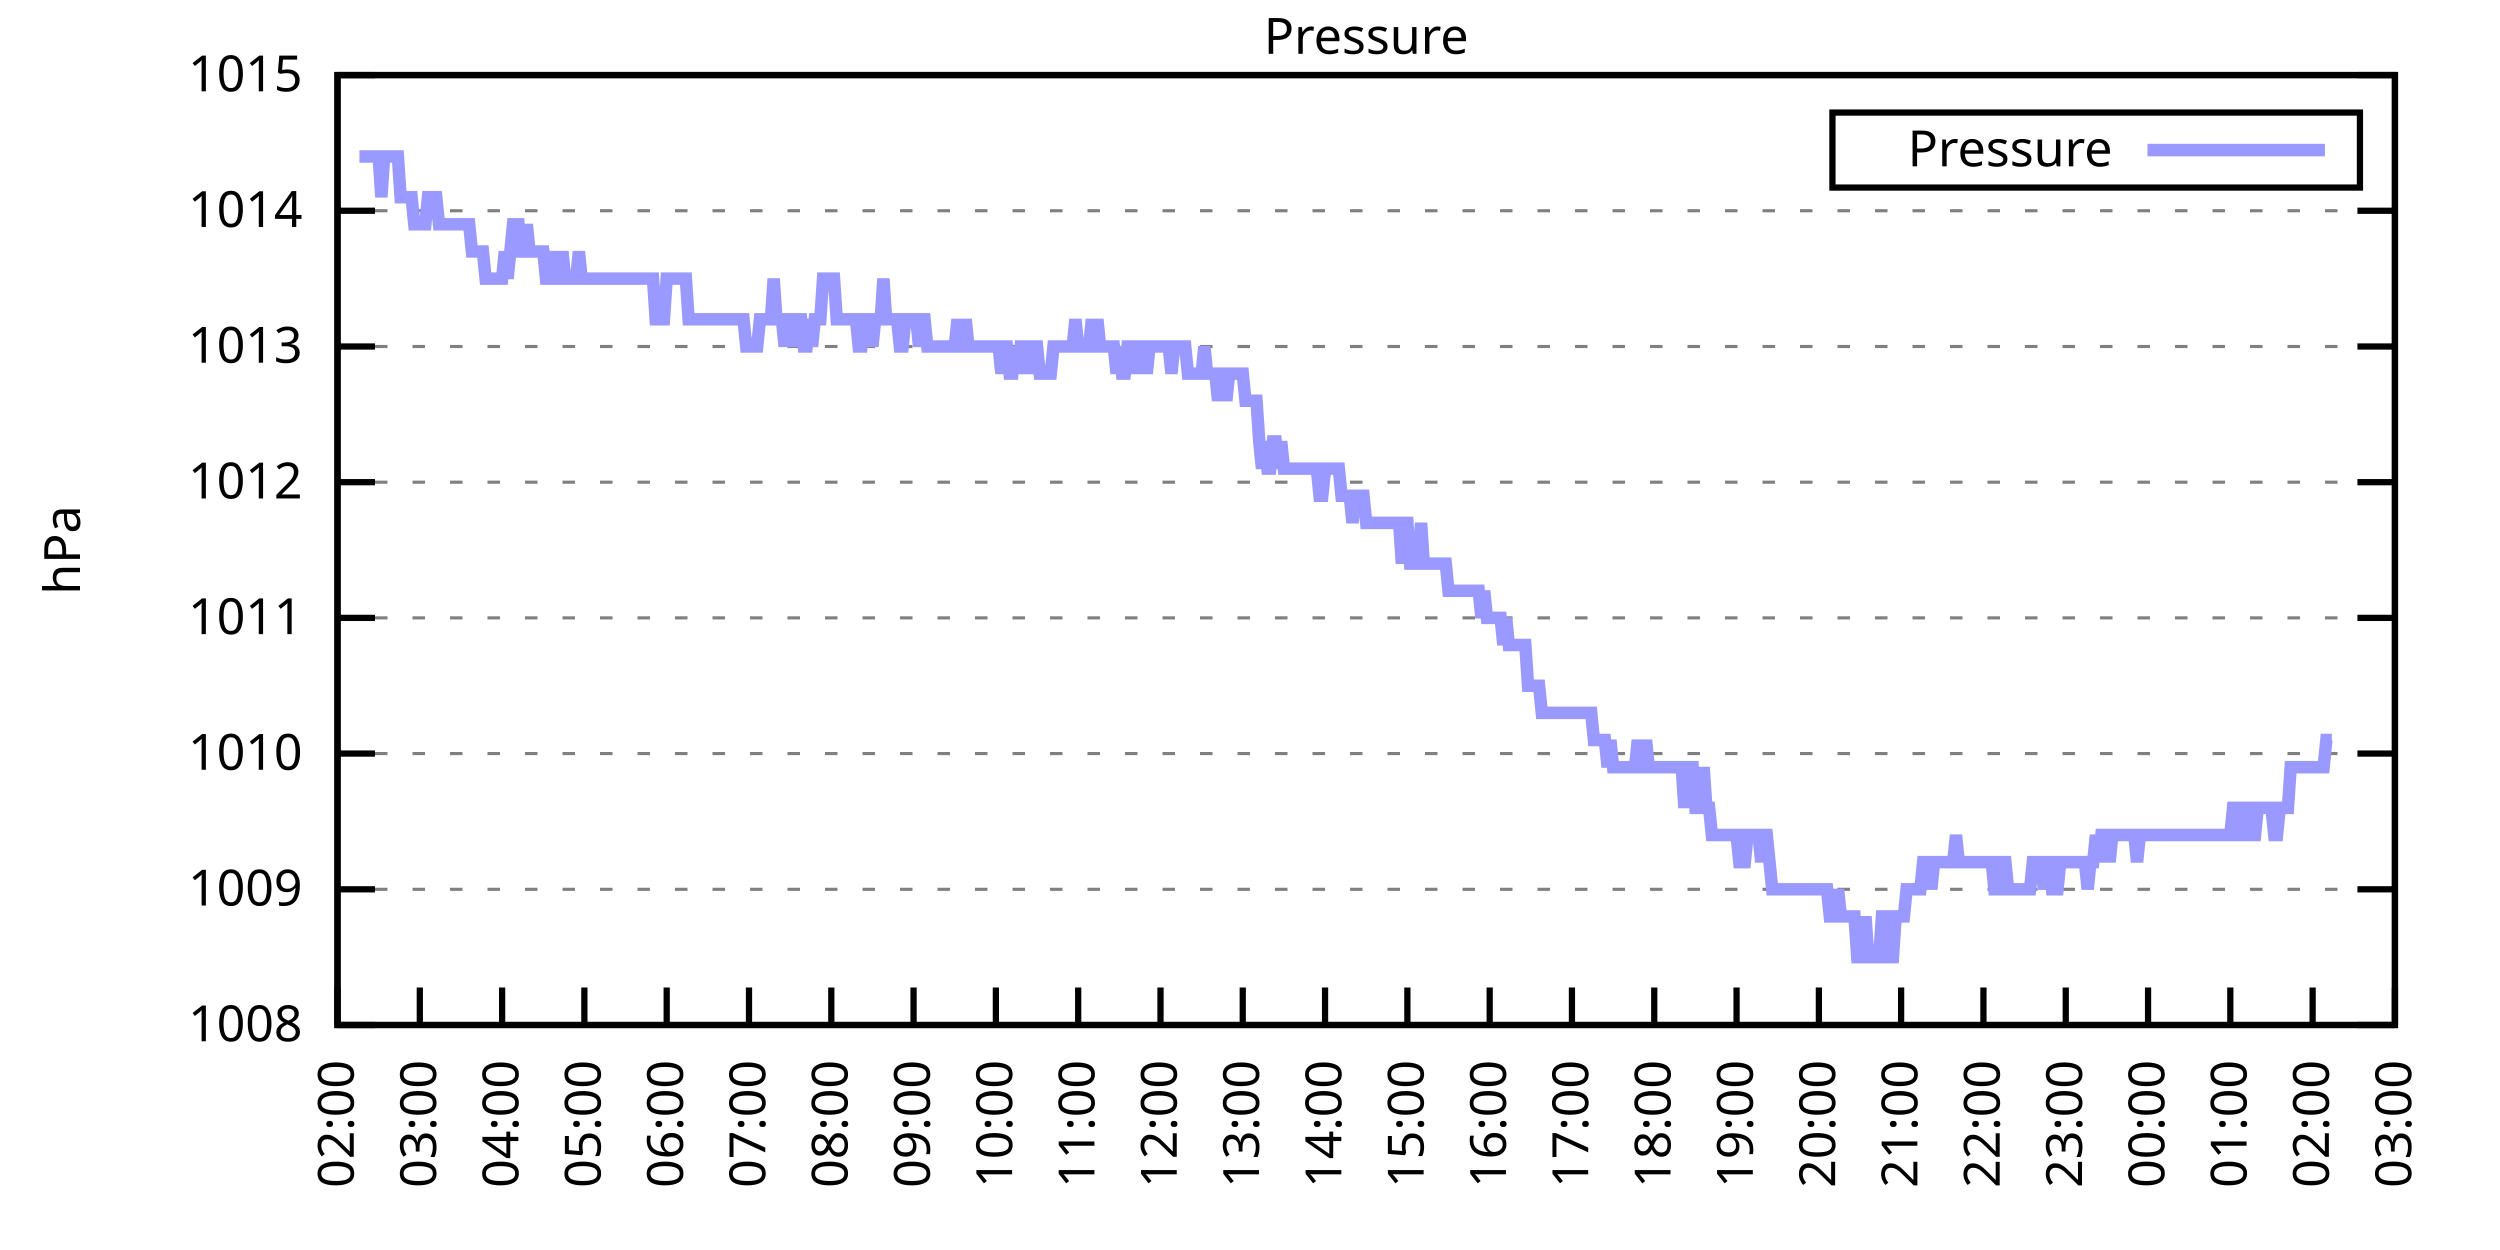
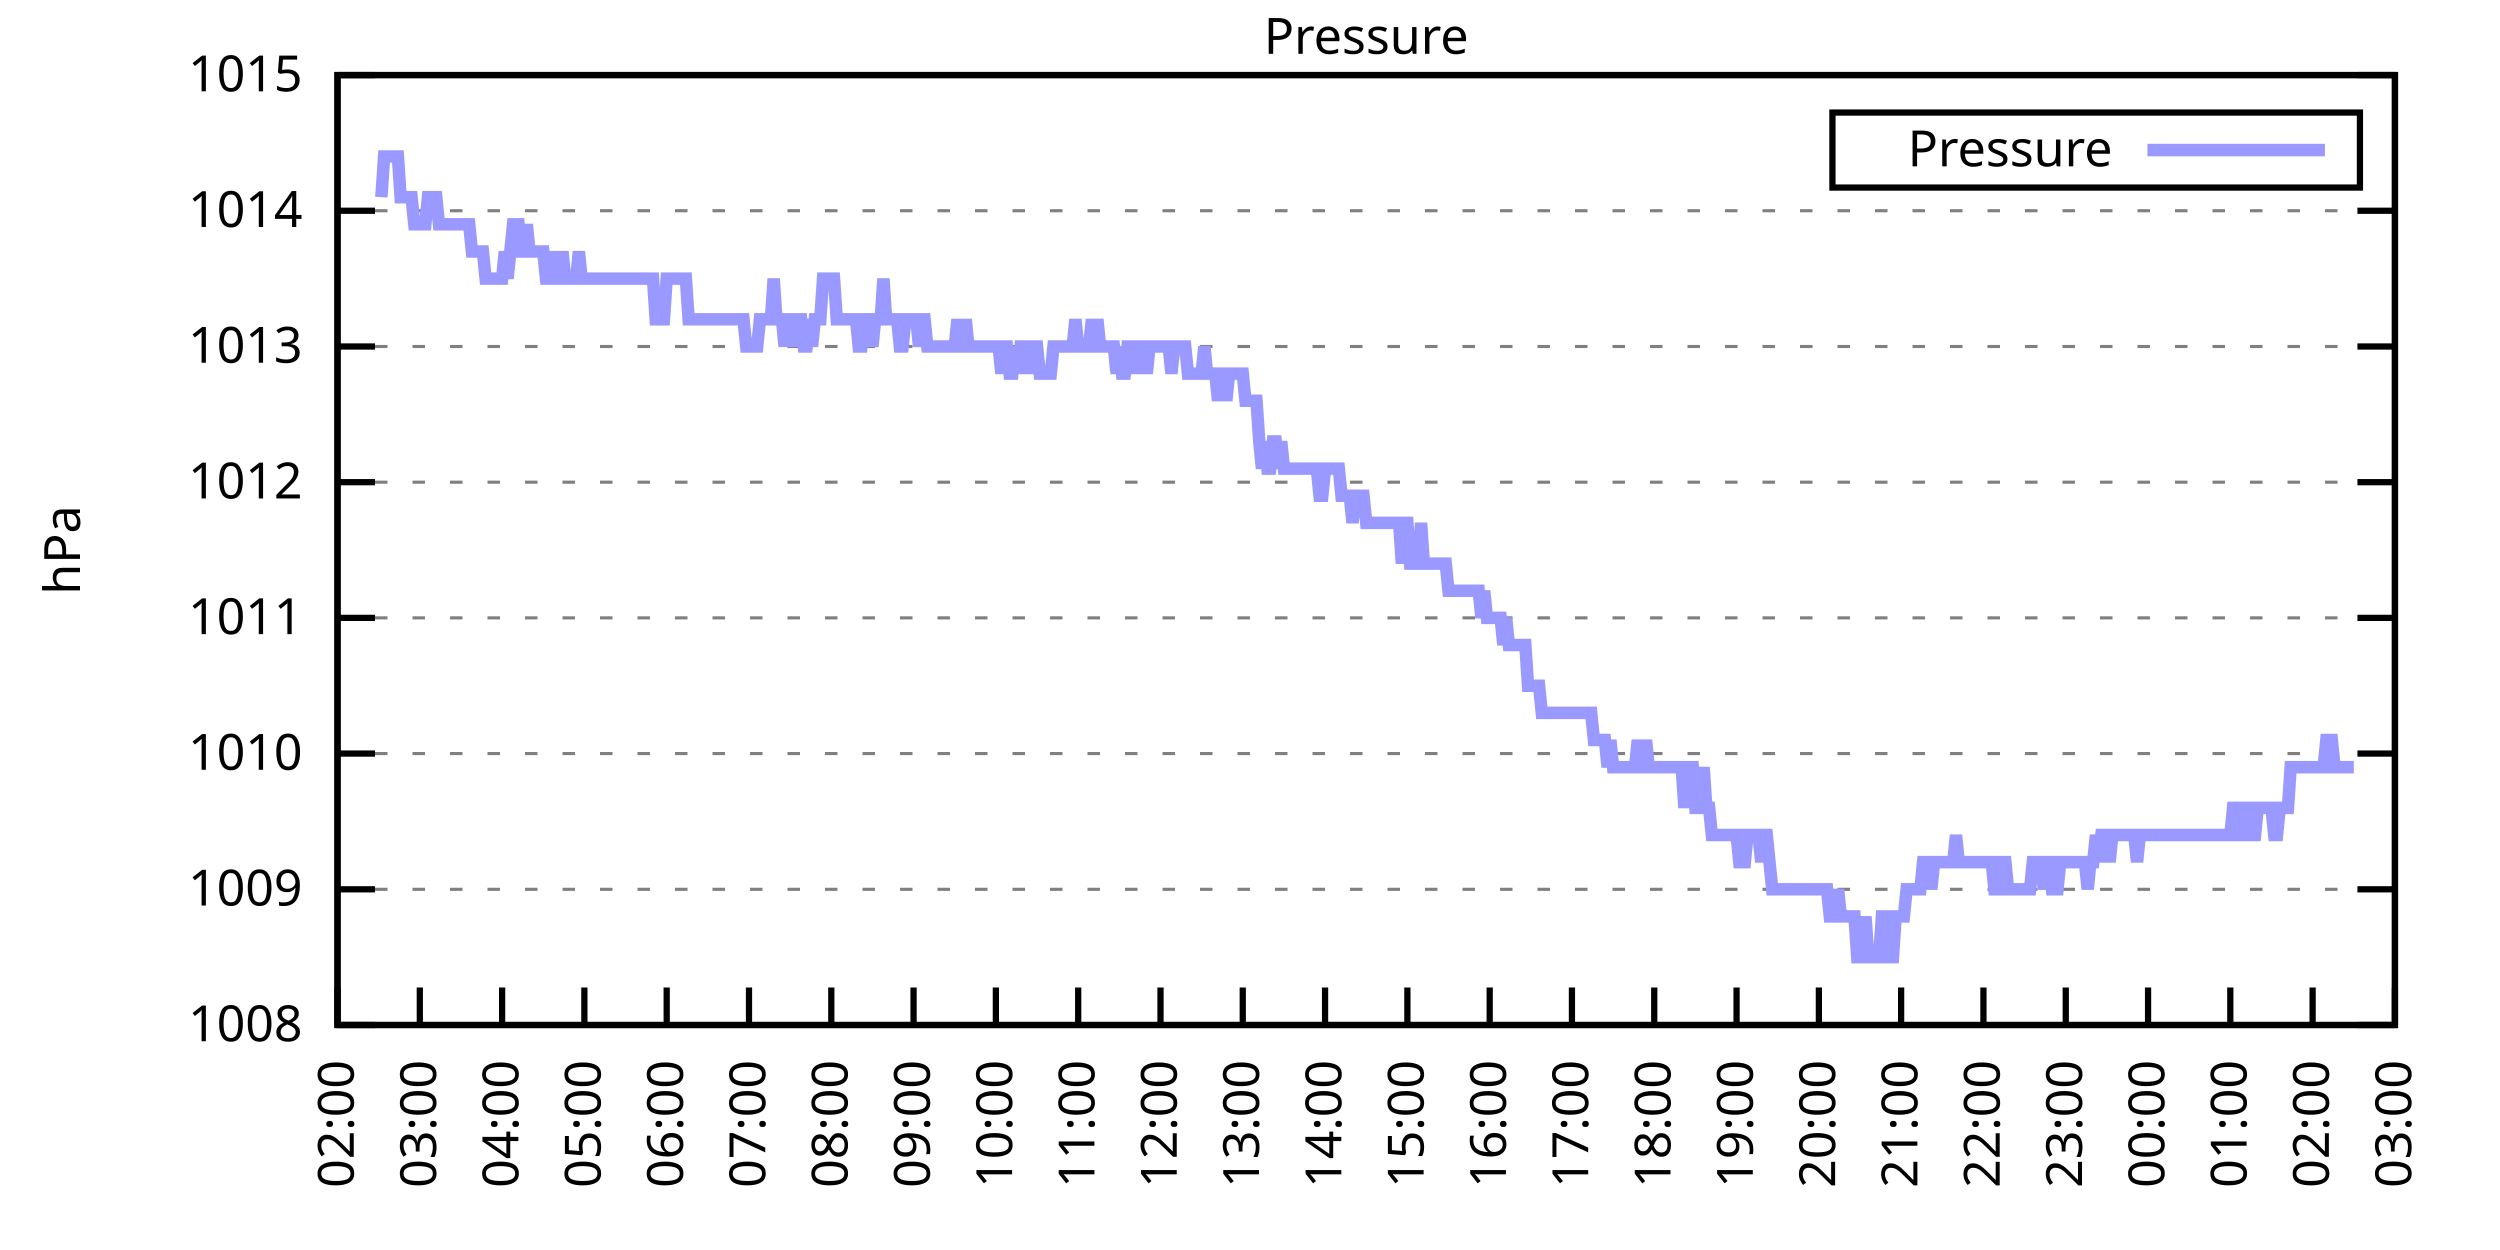
<svg xmlns="http://www.w3.org/2000/svg" xmlns:xlink="http://www.w3.org/1999/xlink" width="400" height="200" viewBox="0 0 400 200">
  <g id="gnuplot_canvas">
    <rect x="0" y="0" width="400" height="200" fill="none" />
    <defs>
      <circle id="gpDot" r="0.5" stroke-width="0.5" stroke="currentColor" />
      <path id="gpPt0" stroke-width="0.333" stroke="currentColor" d="M-1,0 h2 M0,-1 v2" />
      <path id="gpPt1" stroke-width="0.333" stroke="currentColor" d="M-1,-1 L1,1 M1,-1 L-1,1" />
      <path id="gpPt2" stroke-width="0.333" stroke="currentColor" d="M-1,0 L1,0 M0,-1 L0,1 M-1,-1 L1,1 M-1,1 L1,-1" />
      <rect id="gpPt3" stroke-width="0.333" stroke="currentColor" x="-1" y="-1" width="2" height="2" />
      <rect id="gpPt4" stroke-width="0.333" stroke="currentColor" fill="currentColor" x="-1" y="-1" width="2" height="2" />
      <circle id="gpPt5" stroke-width="0.333" stroke="currentColor" cx="0" cy="0" r="1" />
      <use xlink:href="#gpPt5" id="gpPt6" fill="currentColor" stroke="none" />
      <path id="gpPt7" stroke-width="0.333" stroke="currentColor" d="M0,-1.33 L-1.33,0.67 L1.33,0.67 z" />
      <use xlink:href="#gpPt7" id="gpPt8" fill="currentColor" stroke="none" />
      <use xlink:href="#gpPt7" id="gpPt9" stroke="currentColor" transform="rotate(180)" />
      <use xlink:href="#gpPt9" id="gpPt10" fill="currentColor" stroke="none" />
      <use xlink:href="#gpPt3" id="gpPt11" stroke="currentColor" transform="rotate(45)" />
      <use xlink:href="#gpPt11" id="gpPt12" fill="currentColor" stroke="none" />
      <path id="gpPt13" stroke-width="0.333" stroke="currentColor" d="M0,1.330 L1.265,0.411 L0.782,-1.067 L-0.782,-1.076 L-1.265,0.411 z" />
      <use xlink:href="#gpPt13" id="gpPt14" fill="currentColor" stroke="none" />
      <filter id="textbox" filterUnits="objectBoundingBox" x="0" y="0" height="1" width="1">
        <feFlood flood-color="white" flood-opacity="1" result="bgnd" />
        <feComposite in="SourceGraphic" in2="bgnd" operator="atop" />
      </filter>
      <filter id="greybox" filterUnits="objectBoundingBox" x="0" y="0" height="1" width="1">
        <feFlood flood-color="lightgrey" flood-opacity="1" result="grey" />
        <feComposite in="SourceGraphic" in2="grey" operator="atop" />
      </filter>
    </defs>
    <g fill="none" color="white" stroke="currentColor" stroke-width="1.00" stroke-linecap="butt" stroke-linejoin="miter">
</g>
    <g fill="none" color="black" stroke="currentColor" stroke-width="1.00" stroke-linecap="butt" stroke-linejoin="miter">
      <g stroke="none" shape-rendering="crispEdges">
        <polygon fill="rgb(255, 255, 255)" points="54.00,164.00 383.18,164.00 383.18,12.02 54.00,12.02 " />
      </g>
    </g>
    <g fill="none" color="black" stroke="currentColor" stroke-width="1.00" stroke-linecap="butt" stroke-linejoin="miter">
</g>
    <g fill="none" color="black" stroke="black" stroke-width="0.50" stroke-linecap="butt" stroke-linejoin="miter">
</g>
    <g fill="none" color="gray" stroke="currentColor" stroke-width="0.50" stroke-linecap="butt" stroke-linejoin="miter">
      <path stroke="gray" stroke-dasharray="2,4" class="gridline" d="M54.00,164.00 L383.19,164.00  " />
    </g>
    <g fill="none" color="gray" stroke="gray" stroke-width="1.00" stroke-linecap="butt" stroke-linejoin="miter">
</g>
    <g fill="none" color="black" stroke="currentColor" stroke-width="1.00" stroke-linecap="butt" stroke-linejoin="miter">
      <path stroke="black" d="M54.00,164.00 L60.00,164.00 M383.19,164.00 L377.19,164.00  " />
      <g transform="translate(48.40,166.60)" stroke="none" fill="black" font-family="Sans" font-size="8.00" text-anchor="end">
        <text>
          <tspan font-family="Sans"> 1008</tspan>
        </text>
      </g>
    </g>
    <g fill="none" color="black" stroke="currentColor" stroke-width="1.00" stroke-linecap="butt" stroke-linejoin="miter">
</g>
    <g fill="none" color="black" stroke="black" stroke-width="0.50" stroke-linecap="butt" stroke-linejoin="miter">
</g>
    <g fill="none" color="gray" stroke="currentColor" stroke-width="0.50" stroke-linecap="butt" stroke-linejoin="miter">
      <path stroke="gray" stroke-dasharray="2,4" class="gridline" d="M54.00,142.29 L383.19,142.29  " />
    </g>
    <g fill="none" color="gray" stroke="gray" stroke-width="1.00" stroke-linecap="butt" stroke-linejoin="miter">
</g>
    <g fill="none" color="black" stroke="currentColor" stroke-width="1.00" stroke-linecap="butt" stroke-linejoin="miter">
      <path stroke="black" d="M54.00,142.29 L60.00,142.29 M383.19,142.29 L377.19,142.29  " />
      <g transform="translate(48.40,144.89)" stroke="none" fill="black" font-family="Sans" font-size="8.00" text-anchor="end">
        <text>
          <tspan font-family="Sans"> 1009</tspan>
        </text>
      </g>
    </g>
    <g fill="none" color="black" stroke="currentColor" stroke-width="1.00" stroke-linecap="butt" stroke-linejoin="miter">
</g>
    <g fill="none" color="black" stroke="black" stroke-width="0.50" stroke-linecap="butt" stroke-linejoin="miter">
</g>
    <g fill="none" color="gray" stroke="currentColor" stroke-width="0.50" stroke-linecap="butt" stroke-linejoin="miter">
      <path stroke="gray" stroke-dasharray="2,4" class="gridline" d="M54.00,120.57 L383.19,120.57  " />
    </g>
    <g fill="none" color="gray" stroke="gray" stroke-width="1.00" stroke-linecap="butt" stroke-linejoin="miter">
</g>
    <g fill="none" color="black" stroke="currentColor" stroke-width="1.00" stroke-linecap="butt" stroke-linejoin="miter">
      <path stroke="black" d="M54.00,120.57 L60.00,120.57 M383.19,120.57 L377.19,120.57  " />
      <g transform="translate(48.40,123.17)" stroke="none" fill="black" font-family="Sans" font-size="8.00" text-anchor="end">
        <text>
          <tspan font-family="Sans"> 1010</tspan>
        </text>
      </g>
    </g>
    <g fill="none" color="black" stroke="currentColor" stroke-width="1.00" stroke-linecap="butt" stroke-linejoin="miter">
</g>
    <g fill="none" color="black" stroke="black" stroke-width="0.50" stroke-linecap="butt" stroke-linejoin="miter">
</g>
    <g fill="none" color="gray" stroke="currentColor" stroke-width="0.50" stroke-linecap="butt" stroke-linejoin="miter">
      <path stroke="gray" stroke-dasharray="2,4" class="gridline" d="M54.00,98.86 L383.19,98.86  " />
    </g>
    <g fill="none" color="gray" stroke="gray" stroke-width="1.00" stroke-linecap="butt" stroke-linejoin="miter">
</g>
    <g fill="none" color="black" stroke="currentColor" stroke-width="1.00" stroke-linecap="butt" stroke-linejoin="miter">
      <path stroke="black" d="M54.00,98.86 L60.00,98.86 M383.19,98.86 L377.19,98.86  " />
      <g transform="translate(48.40,101.46)" stroke="none" fill="black" font-family="Sans" font-size="8.00" text-anchor="end">
        <text>
          <tspan font-family="Sans"> 1011</tspan>
        </text>
      </g>
    </g>
    <g fill="none" color="black" stroke="currentColor" stroke-width="1.00" stroke-linecap="butt" stroke-linejoin="miter">
</g>
    <g fill="none" color="black" stroke="black" stroke-width="0.50" stroke-linecap="butt" stroke-linejoin="miter">
</g>
    <g fill="none" color="gray" stroke="currentColor" stroke-width="0.50" stroke-linecap="butt" stroke-linejoin="miter">
      <path stroke="gray" stroke-dasharray="2,4" class="gridline" d="M54.00,77.15 L383.19,77.15  " />
    </g>
    <g fill="none" color="gray" stroke="gray" stroke-width="1.00" stroke-linecap="butt" stroke-linejoin="miter">
</g>
    <g fill="none" color="black" stroke="currentColor" stroke-width="1.00" stroke-linecap="butt" stroke-linejoin="miter">
      <path stroke="black" d="M54.00,77.15 L60.00,77.15 M383.19,77.15 L377.19,77.15  " />
      <g transform="translate(48.40,79.75)" stroke="none" fill="black" font-family="Sans" font-size="8.00" text-anchor="end">
        <text>
          <tspan font-family="Sans"> 1012</tspan>
        </text>
      </g>
    </g>
    <g fill="none" color="black" stroke="currentColor" stroke-width="1.00" stroke-linecap="butt" stroke-linejoin="miter">
</g>
    <g fill="none" color="black" stroke="black" stroke-width="0.50" stroke-linecap="butt" stroke-linejoin="miter">
</g>
    <g fill="none" color="gray" stroke="currentColor" stroke-width="0.50" stroke-linecap="butt" stroke-linejoin="miter">
      <path stroke="gray" stroke-dasharray="2,4" class="gridline" d="M54.00,55.44 L383.19,55.44  " />
    </g>
    <g fill="none" color="gray" stroke="gray" stroke-width="1.00" stroke-linecap="butt" stroke-linejoin="miter">
</g>
    <g fill="none" color="black" stroke="currentColor" stroke-width="1.00" stroke-linecap="butt" stroke-linejoin="miter">
      <path stroke="black" d="M54.00,55.44 L60.00,55.44 M383.19,55.44 L377.19,55.44  " />
      <g transform="translate(48.40,58.04)" stroke="none" fill="black" font-family="Sans" font-size="8.00" text-anchor="end">
        <text>
          <tspan font-family="Sans"> 1013</tspan>
        </text>
      </g>
    </g>
    <g fill="none" color="black" stroke="currentColor" stroke-width="1.00" stroke-linecap="butt" stroke-linejoin="miter">
</g>
    <g fill="none" color="black" stroke="black" stroke-width="0.50" stroke-linecap="butt" stroke-linejoin="miter">
</g>
    <g fill="none" color="gray" stroke="currentColor" stroke-width="0.50" stroke-linecap="butt" stroke-linejoin="miter">
      <path stroke="gray" stroke-dasharray="2,4" class="gridline" d="M54.00,33.72 L383.19,33.72  " />
    </g>
    <g fill="none" color="gray" stroke="gray" stroke-width="1.00" stroke-linecap="butt" stroke-linejoin="miter">
</g>
    <g fill="none" color="black" stroke="currentColor" stroke-width="1.00" stroke-linecap="butt" stroke-linejoin="miter">
      <path stroke="black" d="M54.00,33.72 L60.00,33.72 M383.19,33.72 L377.19,33.72  " />
      <g transform="translate(48.40,36.32)" stroke="none" fill="black" font-family="Sans" font-size="8.00" text-anchor="end">
        <text>
          <tspan font-family="Sans"> 1014</tspan>
        </text>
      </g>
    </g>
    <g fill="none" color="black" stroke="currentColor" stroke-width="1.00" stroke-linecap="butt" stroke-linejoin="miter">
</g>
    <g fill="none" color="black" stroke="black" stroke-width="0.50" stroke-linecap="butt" stroke-linejoin="miter">
</g>
    <g fill="none" color="gray" stroke="currentColor" stroke-width="0.50" stroke-linecap="butt" stroke-linejoin="miter">
      <path stroke="gray" stroke-dasharray="2,4" class="gridline" d="M54.00,12.01 L383.19,12.01  " />
    </g>
    <g fill="none" color="gray" stroke="gray" stroke-width="1.00" stroke-linecap="butt" stroke-linejoin="miter">
</g>
    <g fill="none" color="black" stroke="currentColor" stroke-width="1.00" stroke-linecap="butt" stroke-linejoin="miter">
      <path stroke="black" d="M54.00,12.01 L60.00,12.01 M383.19,12.01 L377.19,12.01  " />
      <g transform="translate(48.40,14.61)" stroke="none" fill="black" font-family="Sans" font-size="8.00" text-anchor="end">
        <text>
          <tspan font-family="Sans"> 1015</tspan>
        </text>
      </g>
    </g>
    <g fill="none" color="black" stroke="currentColor" stroke-width="1.00" stroke-linecap="butt" stroke-linejoin="miter">
      <path stroke="black" d="M54.00,164.00 L54.00,158.00  " />
      <g transform="translate(56.60,169.60) rotate(270.00)" stroke="none" fill="black" font-family="Sans" font-size="8.00" text-anchor="end">
        <text>
          <tspan font-family="Sans">02:00</tspan>
        </text>
      </g>
    </g>
    <g fill="none" color="black" stroke="currentColor" stroke-width="1.00" stroke-linecap="butt" stroke-linejoin="miter">
      <path stroke="black" d="M67.17,164.00 L67.17,158.00  " />
      <g transform="translate(69.77,169.60) rotate(270.00)" stroke="none" fill="black" font-family="Sans" font-size="8.00" text-anchor="end">
        <text>
          <tspan font-family="Sans">03:00</tspan>
        </text>
      </g>
    </g>
    <g fill="none" color="black" stroke="currentColor" stroke-width="1.00" stroke-linecap="butt" stroke-linejoin="miter">
      <path stroke="black" d="M80.34,164.00 L80.34,158.00  " />
      <g transform="translate(82.94,169.60) rotate(270.00)" stroke="none" fill="black" font-family="Sans" font-size="8.00" text-anchor="end">
        <text>
          <tspan font-family="Sans">04:00</tspan>
        </text>
      </g>
    </g>
    <g fill="none" color="black" stroke="currentColor" stroke-width="1.00" stroke-linecap="butt" stroke-linejoin="miter">
      <path stroke="black" d="M93.50,164.00 L93.50,158.00  " />
      <g transform="translate(96.10,169.60) rotate(270.00)" stroke="none" fill="black" font-family="Sans" font-size="8.00" text-anchor="end">
        <text>
          <tspan font-family="Sans">05:00</tspan>
        </text>
      </g>
    </g>
    <g fill="none" color="black" stroke="currentColor" stroke-width="1.00" stroke-linecap="butt" stroke-linejoin="miter">
      <path stroke="black" d="M106.67,164.00 L106.67,158.00  " />
      <g transform="translate(109.27,169.60) rotate(270.00)" stroke="none" fill="black" font-family="Sans" font-size="8.00" text-anchor="end">
        <text>
          <tspan font-family="Sans">06:00</tspan>
        </text>
      </g>
    </g>
    <g fill="none" color="black" stroke="currentColor" stroke-width="1.00" stroke-linecap="butt" stroke-linejoin="miter">
      <path stroke="black" d="M119.84,164.00 L119.84,158.00  " />
      <g transform="translate(122.44,169.60) rotate(270.00)" stroke="none" fill="black" font-family="Sans" font-size="8.00" text-anchor="end">
        <text>
          <tspan font-family="Sans">07:00</tspan>
        </text>
      </g>
    </g>
    <g fill="none" color="black" stroke="currentColor" stroke-width="1.00" stroke-linecap="butt" stroke-linejoin="miter">
      <path stroke="black" d="M133.01,164.00 L133.01,158.00  " />
      <g transform="translate(135.61,169.60) rotate(270.00)" stroke="none" fill="black" font-family="Sans" font-size="8.00" text-anchor="end">
        <text>
          <tspan font-family="Sans">08:00</tspan>
        </text>
      </g>
    </g>
    <g fill="none" color="black" stroke="currentColor" stroke-width="1.00" stroke-linecap="butt" stroke-linejoin="miter">
      <path stroke="black" d="M146.17,164.00 L146.17,158.00  " />
      <g transform="translate(148.77,169.60) rotate(270.00)" stroke="none" fill="black" font-family="Sans" font-size="8.00" text-anchor="end">
        <text>
          <tspan font-family="Sans">09:00</tspan>
        </text>
      </g>
    </g>
    <g fill="none" color="black" stroke="currentColor" stroke-width="1.00" stroke-linecap="butt" stroke-linejoin="miter">
      <path stroke="black" d="M159.34,164.00 L159.34,158.00  " />
      <g transform="translate(161.94,169.60) rotate(270.00)" stroke="none" fill="black" font-family="Sans" font-size="8.00" text-anchor="end">
        <text>
          <tspan font-family="Sans">10:00</tspan>
        </text>
      </g>
    </g>
    <g fill="none" color="black" stroke="currentColor" stroke-width="1.00" stroke-linecap="butt" stroke-linejoin="miter">
      <path stroke="black" d="M172.51,164.00 L172.51,158.00  " />
      <g transform="translate(175.11,169.60) rotate(270.00)" stroke="none" fill="black" font-family="Sans" font-size="8.00" text-anchor="end">
        <text>
          <tspan font-family="Sans">11:00</tspan>
        </text>
      </g>
    </g>
    <g fill="none" color="black" stroke="currentColor" stroke-width="1.00" stroke-linecap="butt" stroke-linejoin="miter">
      <path stroke="black" d="M185.68,164.00 L185.68,158.00  " />
      <g transform="translate(188.28,169.60) rotate(270.00)" stroke="none" fill="black" font-family="Sans" font-size="8.00" text-anchor="end">
        <text>
          <tspan font-family="Sans">12:00</tspan>
        </text>
      </g>
    </g>
    <g fill="none" color="black" stroke="currentColor" stroke-width="1.00" stroke-linecap="butt" stroke-linejoin="miter">
      <path stroke="black" d="M198.84,164.00 L198.84,158.00  " />
      <g transform="translate(201.44,169.60) rotate(270.00)" stroke="none" fill="black" font-family="Sans" font-size="8.00" text-anchor="end">
        <text>
          <tspan font-family="Sans">13:00</tspan>
        </text>
      </g>
    </g>
    <g fill="none" color="black" stroke="currentColor" stroke-width="1.00" stroke-linecap="butt" stroke-linejoin="miter">
      <path stroke="black" d="M212.01,164.00 L212.01,158.00  " />
      <g transform="translate(214.61,169.60) rotate(270.00)" stroke="none" fill="black" font-family="Sans" font-size="8.00" text-anchor="end">
        <text>
          <tspan font-family="Sans">14:00</tspan>
        </text>
      </g>
    </g>
    <g fill="none" color="black" stroke="currentColor" stroke-width="1.00" stroke-linecap="butt" stroke-linejoin="miter">
      <path stroke="black" d="M225.18,164.00 L225.18,158.00  " />
      <g transform="translate(227.78,169.60) rotate(270.00)" stroke="none" fill="black" font-family="Sans" font-size="8.00" text-anchor="end">
        <text>
          <tspan font-family="Sans">15:00</tspan>
        </text>
      </g>
    </g>
    <g fill="none" color="black" stroke="currentColor" stroke-width="1.00" stroke-linecap="butt" stroke-linejoin="miter">
      <path stroke="black" d="M238.35,164.00 L238.35,158.00  " />
      <g transform="translate(240.95,169.60) rotate(270.00)" stroke="none" fill="black" font-family="Sans" font-size="8.00" text-anchor="end">
        <text>
          <tspan font-family="Sans">16:00</tspan>
        </text>
      </g>
    </g>
    <g fill="none" color="black" stroke="currentColor" stroke-width="1.00" stroke-linecap="butt" stroke-linejoin="miter">
      <path stroke="black" d="M251.51,164.00 L251.51,158.00  " />
      <g transform="translate(254.11,169.60) rotate(270.00)" stroke="none" fill="black" font-family="Sans" font-size="8.00" text-anchor="end">
        <text>
          <tspan font-family="Sans">17:00</tspan>
        </text>
      </g>
    </g>
    <g fill="none" color="black" stroke="currentColor" stroke-width="1.00" stroke-linecap="butt" stroke-linejoin="miter">
      <path stroke="black" d="M264.68,164.00 L264.68,158.00  " />
      <g transform="translate(267.28,169.60) rotate(270.00)" stroke="none" fill="black" font-family="Sans" font-size="8.00" text-anchor="end">
        <text>
          <tspan font-family="Sans">18:00</tspan>
        </text>
      </g>
    </g>
    <g fill="none" color="black" stroke="currentColor" stroke-width="1.00" stroke-linecap="butt" stroke-linejoin="miter">
      <path stroke="black" d="M277.85,164.00 L277.85,158.00  " />
      <g transform="translate(280.45,169.60) rotate(270.00)" stroke="none" fill="black" font-family="Sans" font-size="8.00" text-anchor="end">
        <text>
          <tspan font-family="Sans">19:00</tspan>
        </text>
      </g>
    </g>
    <g fill="none" color="black" stroke="currentColor" stroke-width="1.00" stroke-linecap="butt" stroke-linejoin="miter">
      <path stroke="black" d="M291.02,164.00 L291.02,158.00  " />
      <g transform="translate(293.62,169.60) rotate(270.00)" stroke="none" fill="black" font-family="Sans" font-size="8.00" text-anchor="end">
        <text>
          <tspan font-family="Sans">20:00</tspan>
        </text>
      </g>
    </g>
    <g fill="none" color="black" stroke="currentColor" stroke-width="1.00" stroke-linecap="butt" stroke-linejoin="miter">
      <path stroke="black" d="M304.18,164.00 L304.18,158.00  " />
      <g transform="translate(306.78,169.60) rotate(270.00)" stroke="none" fill="black" font-family="Sans" font-size="8.00" text-anchor="end">
        <text>
          <tspan font-family="Sans">21:00</tspan>
        </text>
      </g>
    </g>
    <g fill="none" color="black" stroke="currentColor" stroke-width="1.00" stroke-linecap="butt" stroke-linejoin="miter">
      <path stroke="black" d="M317.35,164.00 L317.35,158.00  " />
      <g transform="translate(319.95,169.60) rotate(270.00)" stroke="none" fill="black" font-family="Sans" font-size="8.00" text-anchor="end">
        <text>
          <tspan font-family="Sans">22:00</tspan>
        </text>
      </g>
    </g>
    <g fill="none" color="black" stroke="currentColor" stroke-width="1.00" stroke-linecap="butt" stroke-linejoin="miter">
      <path stroke="black" d="M330.52,164.00 L330.52,158.00  " />
      <g transform="translate(333.12,169.60) rotate(270.00)" stroke="none" fill="black" font-family="Sans" font-size="8.00" text-anchor="end">
        <text>
          <tspan font-family="Sans">23:00</tspan>
        </text>
      </g>
    </g>
    <g fill="none" color="black" stroke="currentColor" stroke-width="1.00" stroke-linecap="butt" stroke-linejoin="miter">
      <path stroke="black" d="M343.69,164.00 L343.69,158.00  " />
      <g transform="translate(346.29,169.60) rotate(270.00)" stroke="none" fill="black" font-family="Sans" font-size="8.00" text-anchor="end">
        <text>
          <tspan font-family="Sans">00:00</tspan>
        </text>
      </g>
    </g>
    <g fill="none" color="black" stroke="currentColor" stroke-width="1.00" stroke-linecap="butt" stroke-linejoin="miter">
      <path stroke="black" d="M356.85,164.00 L356.85,158.00  " />
      <g transform="translate(359.45,169.60) rotate(270.00)" stroke="none" fill="black" font-family="Sans" font-size="8.00" text-anchor="end">
        <text>
          <tspan font-family="Sans">01:00</tspan>
        </text>
      </g>
    </g>
    <g fill="none" color="black" stroke="currentColor" stroke-width="1.00" stroke-linecap="butt" stroke-linejoin="miter">
      <path stroke="black" d="M370.02,164.00 L370.02,158.00  " />
      <g transform="translate(372.62,169.60) rotate(270.00)" stroke="none" fill="black" font-family="Sans" font-size="8.00" text-anchor="end">
        <text>
          <tspan font-family="Sans">02:00</tspan>
        </text>
      </g>
    </g>
    <g fill="none" color="black" stroke="currentColor" stroke-width="1.00" stroke-linecap="butt" stroke-linejoin="miter">
      <path stroke="black" d="M383.19,164.00 L383.19,158.00  " />
      <g transform="translate(385.79,169.60) rotate(270.00)" stroke="none" fill="black" font-family="Sans" font-size="8.00" text-anchor="end">
        <text>
          <tspan font-family="Sans">03:00</tspan>
        </text>
      </g>
    </g>
    <g fill="none" color="black" stroke="currentColor" stroke-width="1.00" stroke-linecap="butt" stroke-linejoin="miter">
</g>
    <g fill="none" color="black" stroke="currentColor" stroke-width="1.00" stroke-linecap="butt" stroke-linejoin="miter">
      <path stroke="black" d="M54.00,12.01 L54.00,164.00 L383.19,164.00 L383.19,12.01 L54.00,12.01 Z  " />
    </g>
    <g fill="none" color="black" stroke="currentColor" stroke-width="1.00" stroke-linecap="butt" stroke-linejoin="miter">
</g>
    <g fill="none" color="black" stroke="currentColor" stroke-width="1.00" stroke-linecap="butt" stroke-linejoin="miter">
      <path stroke="black" d="M293.19,30.01 L293.19,18.01 L377.59,18.01 L377.59,30.01 L293.19,30.01 Z  " />
    </g>
    <g id="Pressure_plot_1">
      <g fill="none" color="white" stroke="black" stroke-width="2.00" stroke-linecap="butt" stroke-linejoin="miter">
</g>
      <g fill="none" color="black" stroke="currentColor" stroke-width="2.00" stroke-linecap="butt" stroke-linejoin="miter">
        <g transform="translate(337.99,26.61)" stroke="none" fill="black" font-family="Sans" font-size="8.00" text-anchor="end">
          <text>
            <tspan font-family="Sans">Pressure</tspan>
          </text>
        </g>
      </g>
      <g fill="none" color="black" stroke="currentColor" stroke-width="2.00" stroke-linecap="butt" stroke-linejoin="miter">
-         <path stroke="rgb(153, 153, 255)" d="M343.59,24.01 L371.99,24.01 M57.51,25.04 L57.95,25.04 L58.39,25.04 L58.83,25.04 L59.27,25.04 L59.71,25.04   L60.14,25.04 L60.58,25.04 L61.02,31.55 L61.46,25.04 L61.90,25.04 L62.34,25.04 L62.78,25.04 L63.22,25.04   L63.66,25.04 L64.10,31.55 L64.53,31.55 L64.97,31.55 L65.41,31.55 L65.85,31.55 L66.29,35.89 L66.73,35.89   L67.17,35.89 L67.61,35.89 L68.05,35.89 L68.48,31.55 L68.92,31.55 L69.36,31.55 L69.80,31.55 L70.24,35.89   L70.68,35.89 L71.12,35.89 L71.56,35.89 L72.00,35.89 L72.43,35.89 L72.87,35.89 L73.31,35.89 L73.75,35.89   L74.19,35.89 L74.63,35.89 L75.07,35.89 L75.51,40.24 L75.95,40.24 L76.38,40.24 L76.82,40.24 L77.26,40.24   L77.70,44.58 L78.14,44.58 L78.58,44.58 L79.02,44.58 L79.46,44.58 L79.90,44.58 L80.34,44.58 L80.77,40.24   L81.21,44.58 L81.65,40.24 L82.09,35.89 L82.53,35.89 L82.97,35.89 L83.41,40.24 L83.85,40.24 L84.29,35.89   L84.72,40.24 L85.16,40.24 L85.60,40.24 L86.04,40.24 L86.48,40.24 L86.92,40.24 L87.36,44.58 L87.80,44.58   L88.24,44.58 L88.67,40.24 L89.11,44.58 L89.55,44.58 L89.99,40.24 L90.43,44.58 L90.87,44.58 L91.31,44.58   L91.75,44.58 L92.19,44.58 L92.62,40.24 L93.06,44.58 L93.50,44.58 L93.94,44.58 L94.38,44.58 L94.82,44.58   L95.26,44.58 L95.70,44.58 L96.14,44.58 L96.58,44.58 L97.01,44.58 L97.45,44.58 L97.89,44.58 L98.33,44.58   L98.77,44.58 L99.21,44.58 L99.65,44.58 L100.09,44.58 L100.53,44.58 L100.96,44.58 L101.40,44.58 L101.84,44.58   L102.28,44.58 L102.72,44.58 L103.16,44.58 L103.60,44.58 L104.04,44.58 L104.48,44.58 L104.91,51.09 L105.35,51.09   L105.79,51.09 L106.23,51.09 L106.67,44.58 L107.11,44.58 L107.55,44.58 L107.99,44.58 L108.43,44.58 L108.87,44.58   L109.30,44.58 L109.74,44.58 L110.18,51.09 L110.62,51.09 L111.06,51.09 L111.50,51.09 L111.94,51.09 L112.38,51.09   L112.82,51.09 L113.25,51.09 L113.69,51.09 L114.13,51.09 L114.57,51.09 L115.01,51.09 L115.45,51.09 L115.89,51.09   L116.33,51.09 L116.77,51.09 L117.20,51.09 L117.64,51.09 L118.08,51.09 L118.52,51.09 L118.96,51.09 L119.40,55.44   L119.84,55.44 L120.28,55.44 L120.72,55.44 L121.15,55.44 L121.59,51.09 L122.03,51.09 L122.47,51.09 L122.91,51.09   L123.35,51.09 L123.79,44.58 L124.23,51.09 L124.67,51.09 L125.11,51.09 L125.54,55.44 L125.98,51.09 L126.42,51.09   L126.86,55.44 L127.30,51.09 L127.74,51.09 L128.18,51.09 L128.62,55.44 L129.06,55.44 L129.49,51.09 L129.93,55.44   L130.37,51.09 L130.81,51.09 L131.25,51.09 L131.69,44.58 L132.13,44.58 L132.57,44.58 L133.01,44.58 L133.44,44.58   L133.88,51.09 L134.32,51.09 L134.76,51.09 L135.20,51.09 L135.64,51.09 L136.08,51.09 L136.52,51.09 L136.96,51.09   L137.39,55.44 L137.83,55.44 L138.27,51.09 L138.71,51.09 L139.15,51.09 L139.59,55.44 L140.03,51.09 L140.47,51.09   L140.91,51.09 L141.35,44.58 L141.78,51.09 L142.22,51.09 L142.66,51.09 L143.10,51.09 L143.54,51.09 L143.98,55.44   L144.42,55.44 L144.86,51.09 L145.30,51.09 L145.73,51.09 L146.17,51.09 L146.61,51.09 L147.05,55.44 L147.49,51.09   L147.93,51.09 L148.37,55.44 L148.81,55.44 L149.25,55.44 L149.68,55.44 L150.12,55.44 L150.56,55.44 L151.00,55.44   L151.44,55.44 L151.88,55.44 L152.32,55.44 L152.76,55.44 L153.20,51.09 L153.63,55.44 L154.07,55.44 L154.51,51.09   L154.95,55.44 L155.39,55.44 L155.83,55.44 L156.27,55.44 L156.71,55.44 L157.15,55.44 L157.59,55.44 L158.02,55.44   L158.46,55.44 L158.90,55.44 L159.34,55.44 L159.78,55.44 L160.22,59.78 L160.66,55.44 L161.10,55.44 L161.54,59.78   L161.97,59.78 L162.41,55.44 L162.85,59.78 L163.29,55.44 L163.73,55.44 L164.17,55.44 L164.61,59.78 L165.05,55.44   L165.49,55.44 L165.92,55.44 L166.36,59.78 L166.80,59.78 L167.24,59.78 L167.68,59.78 L168.12,59.78 L168.56,55.44   L169.00,55.44 L169.44,55.44 L169.87,55.44 L170.31,55.44 L170.75,55.44 L171.19,55.44 L171.63,55.44 L172.07,51.09   L172.51,55.44 L172.95,55.44 L173.39,55.44 L173.83,55.44 L174.26,55.44 L174.70,51.09 L175.14,55.44 L175.58,51.09   L176.02,55.44 L176.46,55.44 L176.90,55.44 L177.34,55.44 L177.78,55.44 L178.21,55.44 L178.65,59.78 L179.09,55.44   L179.53,59.78 L179.97,59.78 L180.41,55.44 L180.85,55.44 L181.29,59.78 L181.73,55.44 L182.16,59.78 L182.60,55.44   L183.04,55.44 L183.48,59.78 L183.92,55.44 L184.36,55.44 L184.80,55.44 L185.24,55.44 L185.68,55.44 L186.11,55.44   L186.55,55.44 L186.99,55.44 L187.43,59.78 L187.87,55.44 L188.31,55.44 L188.75,55.44 L189.19,55.44 L189.63,55.44   L190.07,59.78 L190.50,59.78 L190.94,59.78 L191.38,59.78 L191.82,59.78 L192.26,59.78 L192.70,55.44 L193.14,59.78   L193.58,59.78 L194.02,59.78 L194.45,59.78 L194.89,64.12 L195.33,59.78 L195.77,59.78 L196.21,64.12 L196.65,59.78   L197.09,59.78 L197.53,59.78 L197.97,59.78 L198.40,59.78 L198.84,59.78 L199.28,64.12 L199.72,64.12 L200.16,64.12   L200.60,64.12 L201.04,64.12 L201.48,70.63 L201.92,74.98 L202.35,70.63 L202.79,74.98 L203.23,74.98 L203.67,70.63   L204.11,70.63 L204.55,74.98 L204.99,70.63 L205.43,74.98 L205.87,74.98 L206.31,74.98 L206.74,74.98 L207.18,74.98   L207.62,74.98 L208.06,74.98 L208.50,74.98 L208.94,74.98 L209.38,74.98 L209.82,74.98 L210.26,74.98 L210.69,74.98   L211.13,79.32 L211.57,79.32 L212.01,74.98 L212.45,74.98 L212.89,74.98 L213.33,74.98 L213.77,74.98 L214.21,74.98   L214.64,79.32 L215.08,79.32 L215.52,79.32 L215.96,79.32 L216.40,83.66 L216.84,79.32 L217.28,79.32 L217.72,79.32   L218.16,79.32 L218.60,83.66 L219.03,83.66 L219.47,83.66 L219.91,83.66 L220.35,83.66 L220.79,83.66 L221.23,83.66   L221.67,83.66 L222.11,83.66 L222.55,83.66 L222.98,83.66 L223.42,83.66 L223.86,83.66 L224.30,90.18 L224.74,83.66   L225.18,83.66 L225.62,90.18 L226.06,90.18 L226.50,90.18 L226.93,90.18 L227.37,83.66 L227.81,90.18 L228.25,90.18   L228.69,90.18 L229.13,90.18 L229.57,90.18 L230.01,90.18 L230.45,90.18 L230.88,90.18 L231.32,90.18 L231.76,94.52   L232.20,94.52 L232.64,94.52 L233.08,94.52 L233.52,94.52 L233.96,94.52 L234.40,94.52 L234.84,94.52 L235.27,94.52   L235.71,94.52 L236.15,94.52 L236.59,94.52 L237.03,98.86 L237.47,94.52 L237.91,98.86 L238.35,98.86 L238.79,98.86   L239.22,98.86 L239.66,98.86 L240.10,98.86 L240.54,103.20 L240.98,98.86 L241.42,103.20 L241.86,103.20 L242.30,103.20   L242.74,103.20 L243.17,103.20 L243.61,103.20 L244.05,103.20 L244.49,109.72 L244.93,109.72 L245.37,109.72 L245.81,109.72   L246.25,109.72 L246.69,114.06 L247.12,114.06 L247.56,114.06 L248.00,114.06 L248.44,114.06 L248.88,114.06 L249.32,114.06   L249.76,114.06 L250.20,114.06 L250.64,114.06 L251.08,114.06 L251.51,114.06 L251.95,114.06 L252.39,114.06 L252.83,114.06   L253.27,114.06 L253.71,114.06 L254.15,114.06 L254.59,114.06 L255.03,118.40 L255.46,118.40 L255.90,118.40 L256.34,118.40   L256.78,118.40 L257.22,122.75 L257.66,118.40 L258.10,122.75 L258.54,122.75 L258.98,122.75 L259.41,122.75 L259.85,122.75   L260.29,122.75 L260.73,122.75 L261.17,122.75 L261.61,122.75 L262.05,118.40 L262.49,122.75 L262.93,122.75 L263.36,118.40   L263.80,122.75 L264.24,122.75 L264.68,122.75 L265.12,122.75 L265.56,122.75 L266.00,122.75 L266.44,122.75 L266.88,122.75   L267.32,122.75 L267.75,122.75 L268.19,122.75 L268.63,122.75 L269.07,122.75 L269.51,129.26 L269.95,122.75 L270.39,122.75   L270.83,122.75 L271.27,129.26 L271.70,129.26 L272.14,129.26 L272.58,122.75 L273.02,129.26 L273.46,129.26 L273.90,133.60   L274.34,133.60 L274.78,133.60 L275.22,133.60 L275.65,133.60 L276.09,133.60 L276.53,133.60 L276.97,133.60 L277.41,133.60   L277.85,133.60 L278.29,137.94 L278.73,137.94 L279.17,137.94 L279.60,133.60 L280.04,133.60 L280.48,133.60 L280.92,133.60   L281.36,133.60 L281.80,137.94 L282.24,133.60 L282.68,133.60 L283.12,137.94 L283.56,142.29 L283.99,142.29 L284.43,142.29   L284.87,142.29 L285.31,142.29 L285.75,142.29 L286.19,142.29 L286.63,142.29 L287.07,142.29 L287.51,142.29 L287.94,142.29   L288.38,142.29 L288.82,142.29 L289.26,142.29 L289.70,142.29 L290.14,142.29 L290.58,142.29 L291.02,142.29 L291.46,142.29   L291.89,142.29 L292.33,142.29 L292.77,146.63 L293.21,146.63 L293.65,146.63 L294.09,142.29 L294.53,146.63 L294.97,146.63   L295.41,146.63 L295.84,146.63 L296.28,146.63 L296.72,146.63 L297.16,153.14 L297.60,153.14 L298.04,153.14 L298.48,146.63   L298.92,153.14 L299.36,153.14 L299.80,153.14 L300.23,153.14 L300.67,153.14 L301.11,146.63 L301.55,146.63 L301.99,146.63   L302.43,153.14 L302.87,153.14 L303.31,146.63 L303.75,146.63 L304.18,146.63 L304.62,146.63 L305.06,142.29 L305.50,142.29   L305.94,142.29 L306.38,142.29 L306.82,142.29 L307.26,142.29 L307.70,137.94 L308.13,137.94 L308.57,137.94 L309.01,142.29   L309.45,137.94 L309.89,137.94 L310.33,137.94 L310.77,137.94 L311.21,137.94 L311.65,137.94 L312.08,137.94 L312.52,137.94   L312.96,133.60 L313.40,137.94 L313.84,137.94 L314.28,137.94 L314.72,137.94 L315.16,137.94 L315.60,137.94 L316.04,137.94   L316.47,137.94 L316.91,137.94 L317.35,137.94 L317.79,137.94 L318.23,137.94 L318.67,137.94 L319.11,142.29 L319.55,142.29   L319.99,137.94 L320.42,137.94 L320.86,137.94 L321.30,142.29 L321.74,142.29 L322.18,142.29 L322.62,142.29 L323.06,142.29   L323.50,142.29 L323.94,142.29 L324.37,142.29 L324.81,142.29 L325.25,137.94 L325.69,137.94 L326.13,137.94 L326.57,137.94   L327.01,142.29 L327.45,137.94 L327.89,137.94 L328.33,142.29 L328.76,142.29 L329.20,142.29 L329.64,137.94 L330.08,137.94   L330.52,137.94 L330.96,137.94 L331.40,137.94 L331.84,137.94 L332.28,137.94 L332.71,137.94 L333.15,137.94 L333.59,137.94   L334.03,142.29 L334.47,137.94 L334.91,137.94 L335.35,133.60 L335.79,137.94 L336.23,133.60 L336.66,133.60 L337.10,133.60   L337.54,137.94 L337.98,133.60 L338.42,133.60 L338.86,133.60 L339.30,133.60 L339.74,133.60 L340.18,133.60 L340.61,133.60   L341.05,133.60 L341.49,133.60 L341.93,137.94 L342.37,133.60 L342.81,133.60 L343.25,133.60 L343.69,133.60 L344.13,133.60   L344.57,133.60 L345.00,133.60 L345.44,133.60 L345.88,133.60 L346.32,133.60 L346.76,133.60 L347.20,133.60 L347.64,133.60   L348.08,133.60 L348.52,133.60 L348.95,133.60 L349.39,133.60 L349.83,133.60 L350.27,133.60 L350.71,133.60 L351.15,133.60   L351.59,133.60 L352.03,133.60 L352.47,133.60 L352.90,133.60 L353.34,133.60 L353.78,133.60 L354.22,133.60 L354.66,133.60   L355.10,133.60 L355.54,133.60 L355.98,133.60 L356.42,133.60 L356.85,133.60 L357.29,129.26 L357.73,129.26 L358.17,133.60   L358.61,133.60 L359.05,129.26 L359.49,129.26 L359.93,129.26 L360.37,133.60 L360.81,133.60 L361.24,129.26 L361.68,129.26   L362.12,129.26 L362.56,129.26 L363.00,129.26 L363.44,129.26 L363.88,133.60 L364.32,133.60 L364.76,129.26 L365.19,129.26   L365.63,129.26 L366.07,129.26 L366.51,122.75 L366.95,122.75 L367.39,122.75 L367.83,122.75 L368.27,122.75 L368.71,122.75   L369.14,122.75 L369.58,122.75 L370.02,122.75 L370.46,122.75 L370.90,122.75 L371.34,122.75 L371.78,122.75 L372.22,118.40   L372.66,118.40 L373.09,118.40  " />
+         <path stroke="rgb(153, 153, 255)" d="M343.59,24.01 L371.99,24.01 M61.02,31.55 L61.46,25.04 L61.90,25.04 L62.34,25.04 L62.78,25.04 L63.22,25.04   L63.66,25.04 L64.10,31.55 L64.53,31.55 L64.97,31.55 L65.41,31.55 L65.85,31.55 L66.29,35.89 L66.73,35.89   L67.17,35.89 L67.61,35.89 L68.05,35.89 L68.48,31.55 L68.92,31.55 L69.36,31.55 L69.80,31.55 L70.24,35.89   L70.68,35.89 L71.12,35.89 L71.56,35.89 L72.00,35.89 L72.43,35.89 L72.87,35.89 L73.31,35.89 L73.75,35.89   L74.19,35.89 L74.63,35.89 L75.07,35.89 L75.51,40.24 L75.95,40.24 L76.38,40.24 L76.82,40.24 L77.26,40.24   L77.70,44.58 L78.14,44.58 L78.58,44.58 L79.02,44.58 L79.46,44.58 L79.90,44.58 L80.34,44.58 L80.77,40.24   L81.21,44.58 L81.65,40.24 L82.09,35.89 L82.53,35.89 L82.97,35.89 L83.41,40.24 L83.85,40.24 L84.29,35.89   L84.72,40.24 L85.16,40.24 L85.60,40.24 L86.04,40.24 L86.48,40.24 L86.92,40.24 L87.36,44.58 L87.80,44.58   L88.24,44.58 L88.67,40.24 L89.11,44.58 L89.55,44.58 L89.99,40.24 L90.43,44.58 L90.87,44.58 L91.31,44.58   L91.75,44.58 L92.19,44.58 L92.62,40.24 L93.06,44.58 L93.50,44.58 L93.94,44.58 L94.38,44.58 L94.82,44.58   L95.26,44.58 L95.70,44.58 L96.14,44.58 L96.58,44.58 L97.01,44.58 L97.45,44.58 L97.89,44.58 L98.33,44.58   L98.77,44.58 L99.21,44.58 L99.65,44.58 L100.09,44.58 L100.53,44.58 L100.96,44.58 L101.40,44.58 L101.84,44.58   L102.28,44.58 L102.72,44.58 L103.16,44.58 L103.60,44.58 L104.04,44.58 L104.48,44.58 L104.91,51.09 L105.35,51.09   L105.79,51.09 L106.23,51.09 L106.67,44.58 L107.11,44.58 L107.55,44.58 L107.99,44.58 L108.43,44.58 L108.87,44.58   L109.30,44.58 L109.74,44.58 L110.18,51.09 L110.62,51.09 L111.06,51.09 L111.50,51.09 L111.94,51.09 L112.38,51.09   L112.82,51.09 L113.25,51.09 L113.69,51.09 L114.13,51.09 L114.57,51.09 L115.01,51.09 L115.45,51.09 L115.89,51.09   L116.33,51.09 L116.77,51.09 L117.20,51.09 L117.64,51.09 L118.08,51.09 L118.52,51.09 L118.96,51.09 L119.40,55.44   L119.84,55.44 L120.28,55.44 L120.72,55.44 L121.15,55.44 L121.59,51.09 L122.03,51.09 L122.47,51.09 L122.91,51.09   L123.35,51.09 L123.79,44.58 L124.23,51.09 L124.67,51.09 L125.11,51.09 L125.54,55.44 L125.98,51.09 L126.42,51.09   L126.86,55.44 L127.30,51.09 L127.74,51.09 L128.18,51.09 L128.62,55.44 L129.06,55.44 L129.49,51.09 L129.93,55.44   L130.37,51.09 L130.81,51.09 L131.25,51.09 L131.69,44.58 L132.13,44.58 L132.57,44.58 L133.01,44.58 L133.44,44.58   L133.88,51.09 L134.32,51.09 L134.76,51.09 L135.20,51.09 L135.64,51.09 L136.08,51.09 L136.52,51.09 L136.96,51.09   L137.39,55.44 L137.83,55.44 L138.27,51.09 L138.71,51.09 L139.15,51.09 L139.59,55.44 L140.03,51.09 L140.47,51.09   L140.91,51.09 L141.35,44.58 L141.78,51.09 L142.22,51.09 L142.66,51.09 L143.10,51.09 L143.54,51.09 L143.98,55.44   L144.42,55.44 L144.86,51.09 L145.30,51.09 L145.73,51.09 L146.17,51.09 L146.61,51.09 L147.05,55.44 L147.49,51.09   L147.93,51.09 L148.37,55.44 L148.81,55.44 L149.25,55.44 L149.68,55.44 L150.12,55.44 L150.56,55.44 L151.00,55.44   L151.44,55.44 L151.88,55.44 L152.32,55.44 L152.76,55.44 L153.20,51.09 L153.63,55.44 L154.07,55.44 L154.51,51.09   L154.95,55.44 L155.39,55.44 L155.83,55.44 L156.27,55.44 L156.71,55.44 L157.15,55.44 L157.59,55.44 L158.02,55.44   L158.46,55.44 L158.90,55.44 L159.34,55.44 L159.78,55.44 L160.22,59.78 L160.66,55.44 L161.10,55.44 L161.54,59.78   L161.97,59.78 L162.41,55.44 L162.85,59.78 L163.29,55.44 L163.73,55.44 L164.17,55.44 L164.61,59.78 L165.05,55.44   L165.49,55.44 L165.92,55.44 L166.36,59.78 L166.80,59.78 L167.24,59.78 L167.68,59.78 L168.12,59.78 L168.56,55.44   L169.00,55.44 L169.44,55.44 L169.87,55.44 L170.31,55.44 L170.75,55.44 L171.19,55.44 L171.63,55.44 L172.07,51.09   L172.51,55.44 L172.95,55.44 L173.39,55.44 L173.83,55.44 L174.26,55.44 L174.70,51.09 L175.14,55.44 L175.58,51.09   L176.02,55.44 L176.46,55.44 L176.90,55.44 L177.34,55.44 L177.78,55.44 L178.21,55.44 L178.65,59.78 L179.09,55.44   L179.53,59.78 L179.97,59.78 L180.41,55.44 L180.85,55.44 L181.29,59.78 L181.73,55.44 L182.16,59.78 L182.60,55.44   L183.04,55.44 L183.48,59.78 L183.92,55.44 L184.36,55.44 L184.80,55.44 L185.24,55.44 L185.68,55.44 L186.11,55.44   L186.55,55.44 L186.99,55.44 L187.43,59.78 L187.87,55.44 L188.31,55.44 L188.75,55.44 L189.19,55.44 L189.63,55.44   L190.07,59.78 L190.50,59.78 L190.94,59.78 L191.38,59.78 L191.82,59.78 L192.26,59.78 L192.70,55.44 L193.14,59.78   L193.58,59.78 L194.02,59.78 L194.45,59.78 L194.89,64.12 L195.33,59.78 L195.77,59.78 L196.21,64.12 L196.65,59.78   L197.09,59.78 L197.53,59.78 L197.97,59.78 L198.40,59.78 L198.84,59.78 L199.28,64.12 L199.72,64.12 L200.16,64.12   L200.60,64.12 L201.04,64.12 L201.48,70.63 L201.92,74.98 L202.35,70.63 L202.79,74.98 L203.23,74.98 L203.67,70.63   L204.11,70.63 L204.55,74.98 L204.99,70.63 L205.43,74.98 L205.87,74.98 L206.31,74.98 L206.74,74.98 L207.18,74.98   L207.62,74.98 L208.06,74.98 L208.50,74.98 L208.94,74.98 L209.38,74.98 L209.82,74.98 L210.26,74.98 L210.69,74.98   L211.13,79.32 L211.57,79.32 L212.01,74.98 L212.45,74.98 L212.89,74.98 L213.33,74.98 L213.77,74.98 L214.21,74.98   L214.64,79.32 L215.08,79.32 L215.52,79.32 L215.96,79.32 L216.40,83.66 L216.84,79.32 L217.28,79.32 L217.72,79.32   L218.16,79.32 L218.60,83.66 L219.03,83.66 L219.47,83.66 L219.91,83.66 L220.35,83.66 L220.79,83.66 L221.23,83.66   L221.67,83.66 L222.11,83.66 L222.55,83.66 L222.98,83.66 L223.42,83.66 L223.86,83.66 L224.30,90.18 L224.74,83.66   L225.18,83.66 L225.62,90.18 L226.06,90.18 L226.50,90.18 L226.93,90.18 L227.37,83.66 L227.81,90.18 L228.25,90.18   L228.69,90.18 L229.13,90.18 L229.57,90.18 L230.01,90.18 L230.45,90.18 L230.88,90.18 L231.32,90.18 L231.76,94.52   L232.20,94.52 L232.64,94.52 L233.08,94.52 L233.52,94.52 L233.96,94.52 L234.40,94.52 L234.84,94.52 L235.27,94.52   L235.71,94.52 L236.15,94.52 L236.59,94.52 L237.03,98.86 L237.47,94.52 L237.91,98.86 L238.35,98.86 L238.79,98.86   L239.22,98.86 L239.66,98.86 L240.10,98.86 L240.54,103.20 L240.98,98.86 L241.42,103.20 L241.86,103.20 L242.30,103.20   L242.74,103.20 L243.17,103.20 L243.61,103.20 L244.05,103.20 L244.49,109.72 L244.93,109.72 L245.37,109.72 L245.81,109.72   L246.25,109.72 L246.69,114.06 L247.12,114.06 L247.56,114.06 L248.00,114.06 L248.44,114.06 L248.88,114.06 L249.32,114.06   L249.76,114.06 L250.20,114.06 L250.64,114.06 L251.08,114.06 L251.51,114.06 L251.95,114.06 L252.39,114.06 L252.83,114.06   L253.27,114.06 L253.71,114.06 L254.15,114.06 L254.59,114.06 L255.03,118.40 L255.46,118.40 L255.90,118.40 L256.34,118.40   L256.78,118.40 L257.22,122.75 L257.66,118.40 L258.10,122.75 L258.54,122.75 L258.98,122.75 L259.41,122.75 L259.85,122.75   L260.29,122.75 L260.73,122.75 L261.17,122.75 L261.61,122.75 L262.05,118.40 L262.49,122.75 L262.93,122.75 L263.36,118.40   L263.80,122.75 L264.24,122.75 L264.68,122.75 L265.12,122.75 L265.56,122.75 L266.00,122.75 L266.44,122.75 L266.88,122.75   L267.32,122.75 L267.75,122.75 L268.19,122.75 L268.63,122.75 L269.07,122.75 L269.51,129.26 L269.95,122.75 L270.39,122.75   L270.83,122.75 L271.27,129.26 L271.70,129.26 L272.14,129.26 L272.58,122.75 L273.02,129.26 L273.46,129.26 L273.90,133.60   L274.34,133.60 L274.78,133.60 L275.22,133.60 L275.65,133.60 L276.09,133.60 L276.53,133.60 L276.97,133.60 L277.41,133.60   L277.85,133.60 L278.29,137.94 L278.73,137.94 L279.17,137.94 L279.60,133.60 L280.04,133.60 L280.48,133.60 L280.92,133.60   L281.36,133.60 L281.80,137.94 L282.24,133.60 L282.68,133.60 L283.12,137.94 L283.56,142.29 L283.99,142.29 L284.43,142.29   L284.87,142.29 L285.31,142.29 L285.75,142.29 L286.19,142.29 L286.63,142.29 L287.07,142.29 L287.51,142.29 L287.94,142.29   L288.38,142.29 L288.82,142.29 L289.26,142.29 L289.70,142.29 L290.14,142.29 L290.58,142.29 L291.02,142.29 L291.46,142.29   L291.89,142.29 L292.33,142.29 L292.77,146.63 L293.21,146.63 L293.65,146.63 L294.09,142.29 L294.53,146.63 L294.97,146.63   L295.41,146.63 L295.84,146.63 L296.28,146.63 L296.72,146.63 L297.16,153.14 L297.60,153.14 L298.04,153.14 L298.48,146.63   L298.92,153.14 L299.36,153.14 L299.80,153.14 L300.23,153.14 L300.67,153.14 L301.11,146.63 L301.55,146.63 L301.99,146.63   L302.43,153.14 L302.87,153.14 L303.31,146.63 L303.75,146.63 L304.18,146.63 L304.62,146.63 L305.06,142.29 L305.50,142.29   L305.94,142.29 L306.38,142.29 L306.82,142.29 L307.26,142.29 L307.70,137.94 L308.13,137.94 L308.57,137.94 L309.01,142.29   L309.45,137.94 L309.89,137.94 L310.33,137.94 L310.77,137.94 L311.21,137.94 L311.65,137.94 L312.08,137.94 L312.52,137.94   L312.96,133.60 L313.40,137.94 L313.84,137.94 L314.28,137.94 L314.72,137.94 L315.16,137.94 L315.60,137.94 L316.04,137.94   L316.47,137.94 L316.91,137.94 L317.35,137.94 L317.79,137.94 L318.23,137.94 L318.67,137.94 L319.11,142.29 L319.55,142.29   L319.99,137.94 L320.42,137.94 L320.86,137.94 L321.30,142.29 L321.74,142.29 L322.18,142.29 L322.62,142.29 L323.06,142.29   L323.50,142.29 L323.94,142.29 L324.37,142.29 L324.81,142.29 L325.25,137.94 L325.69,137.94 L326.13,137.94 L326.57,137.94   L327.01,142.29 L327.45,137.94 L327.89,137.94 L328.33,142.29 L328.76,142.29 L329.20,142.29 L329.64,137.94 L330.08,137.94   L330.52,137.94 L330.96,137.94 L331.40,137.94 L331.84,137.94 L332.28,137.94 L332.71,137.94 L333.15,137.94 L333.59,137.94   L334.03,142.29 L334.47,137.94 L334.91,137.94 L335.35,133.60 L335.79,137.94 L336.23,133.60 L336.66,133.60 L337.10,133.60   L337.54,137.94 L337.98,133.60 L338.42,133.60 L338.86,133.60 L339.30,133.60 L339.74,133.60 L340.18,133.60 L340.61,133.60   L341.05,133.60 L341.49,133.60 L341.93,137.94 L342.37,133.60 L342.81,133.60 L343.25,133.60 L343.69,133.60 L344.13,133.60   L344.57,133.60 L345.00,133.60 L345.44,133.60 L345.88,133.60 L346.32,133.60 L346.76,133.60 L347.20,133.60 L347.64,133.60   L348.08,133.60 L348.52,133.60 L348.95,133.60 L349.39,133.60 L349.83,133.60 L350.27,133.60 L350.71,133.60 L351.15,133.60   L351.59,133.60 L352.03,133.60 L352.47,133.60 L352.90,133.60 L353.34,133.60 L353.78,133.60 L354.22,133.60 L354.66,133.60   L355.10,133.60 L355.54,133.60 L355.98,133.60 L356.42,133.60 L356.85,133.60 L357.29,129.26 L357.73,129.26 L358.17,133.60   L358.61,133.60 L359.05,129.26 L359.49,129.26 L359.93,129.26 L360.37,133.60 L360.81,133.60 L361.24,129.26 L361.68,129.26   L362.12,129.26 L362.56,129.26 L363.00,129.26 L363.44,129.26 L363.88,133.60 L364.32,133.60 L364.76,129.26 L365.19,129.26   L365.63,129.26 L366.07,129.26 L366.51,122.75 L366.95,122.75 L367.39,122.75 L367.83,122.75 L368.27,122.75 L368.71,122.75   L369.14,122.75 L369.58,122.75 L370.02,122.75 L370.46,122.75 L370.90,122.75 L371.34,122.75 L371.78,122.75 L372.22,118.40   L372.66,118.40 L373.09,118.40 L373.53,122.75 L373.97,122.75 L374.41,122.75 L374.85,122.75 L375.29,122.75 L375.73,122.75   L376.17,122.75 L376.61,122.75  " />
      </g>
    </g>
    <g fill="none" color="black" stroke="currentColor" stroke-width="2.00" stroke-linecap="butt" stroke-linejoin="miter">
</g>
    <g fill="none" color="black" stroke="black" stroke-width="1.00" stroke-linecap="butt" stroke-linejoin="miter">
</g>
    <g fill="none" color="black" stroke="currentColor" stroke-width="1.00" stroke-linecap="butt" stroke-linejoin="miter">
      <path stroke="black" d="M54.00,12.01 L54.00,164.00 L383.19,164.00 L383.19,12.01 L54.00,12.01 Z  " />
      <g transform="translate(12.80,88.01) rotate(270.00)" stroke="none" fill="black" font-family="Sans" font-size="8.00" text-anchor="middle">
        <text>
          <tspan font-family="Sans">hPa</tspan>
        </text>
      </g>
    </g>
    <g fill="none" color="black" stroke="currentColor" stroke-width="1.00" stroke-linecap="butt" stroke-linejoin="miter">
</g>
    <g fill="none" color="black" stroke="currentColor" stroke-width="1.00" stroke-linecap="butt" stroke-linejoin="miter">
      <g transform="translate(218.59,8.61)" stroke="none" fill="black" font-family="Sans" font-size="8.00" text-anchor="middle">
        <text>
          <tspan font-family="Sans">Pressure</tspan>
        </text>
      </g>
    </g>
    <g fill="none" color="black" stroke="currentColor" stroke-width="1.00" stroke-linecap="butt" stroke-linejoin="miter">
</g>
  </g>
</svg>
